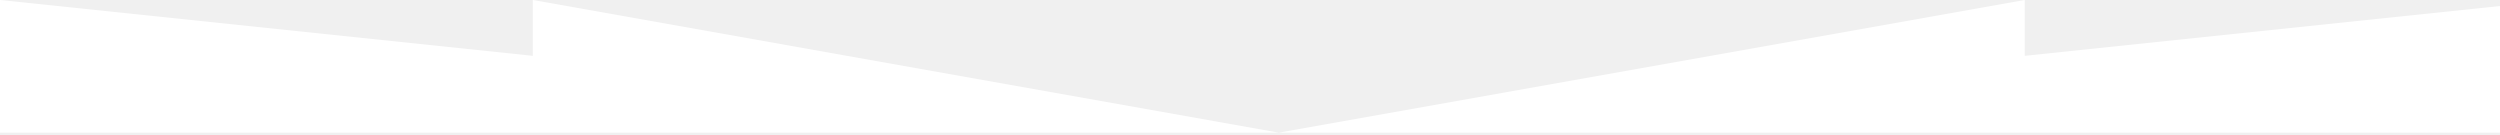
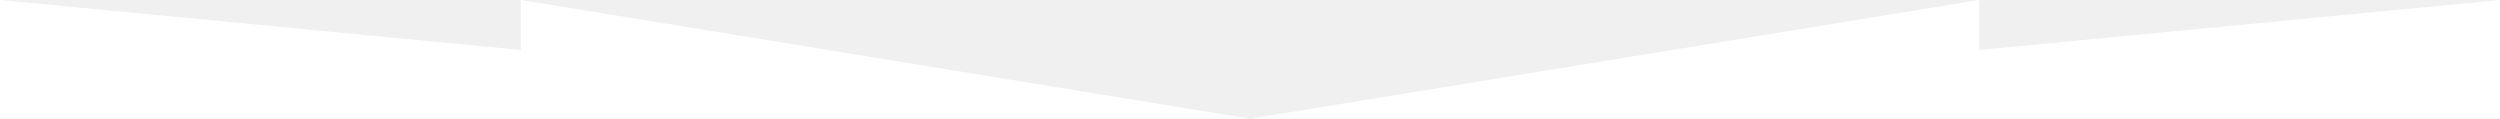
- <svg xmlns="http://www.w3.org/2000/svg" width="1173" height="63" fill="none">
-   <path d="M0 62.24V0l250 26.2V0l350 62.24L950 0v26.2L1200 0v62.24H0z" fill="#fff" />
+ <svg xmlns="http://www.w3.org/2000/svg" width="1200" height="57" viewBox="0 0 1200 57" fill="none">
+   <path d="M0 57V0L250 24V0L600 57L950 0V24L1200 0V57H0Z" fill="white" />
</svg>
